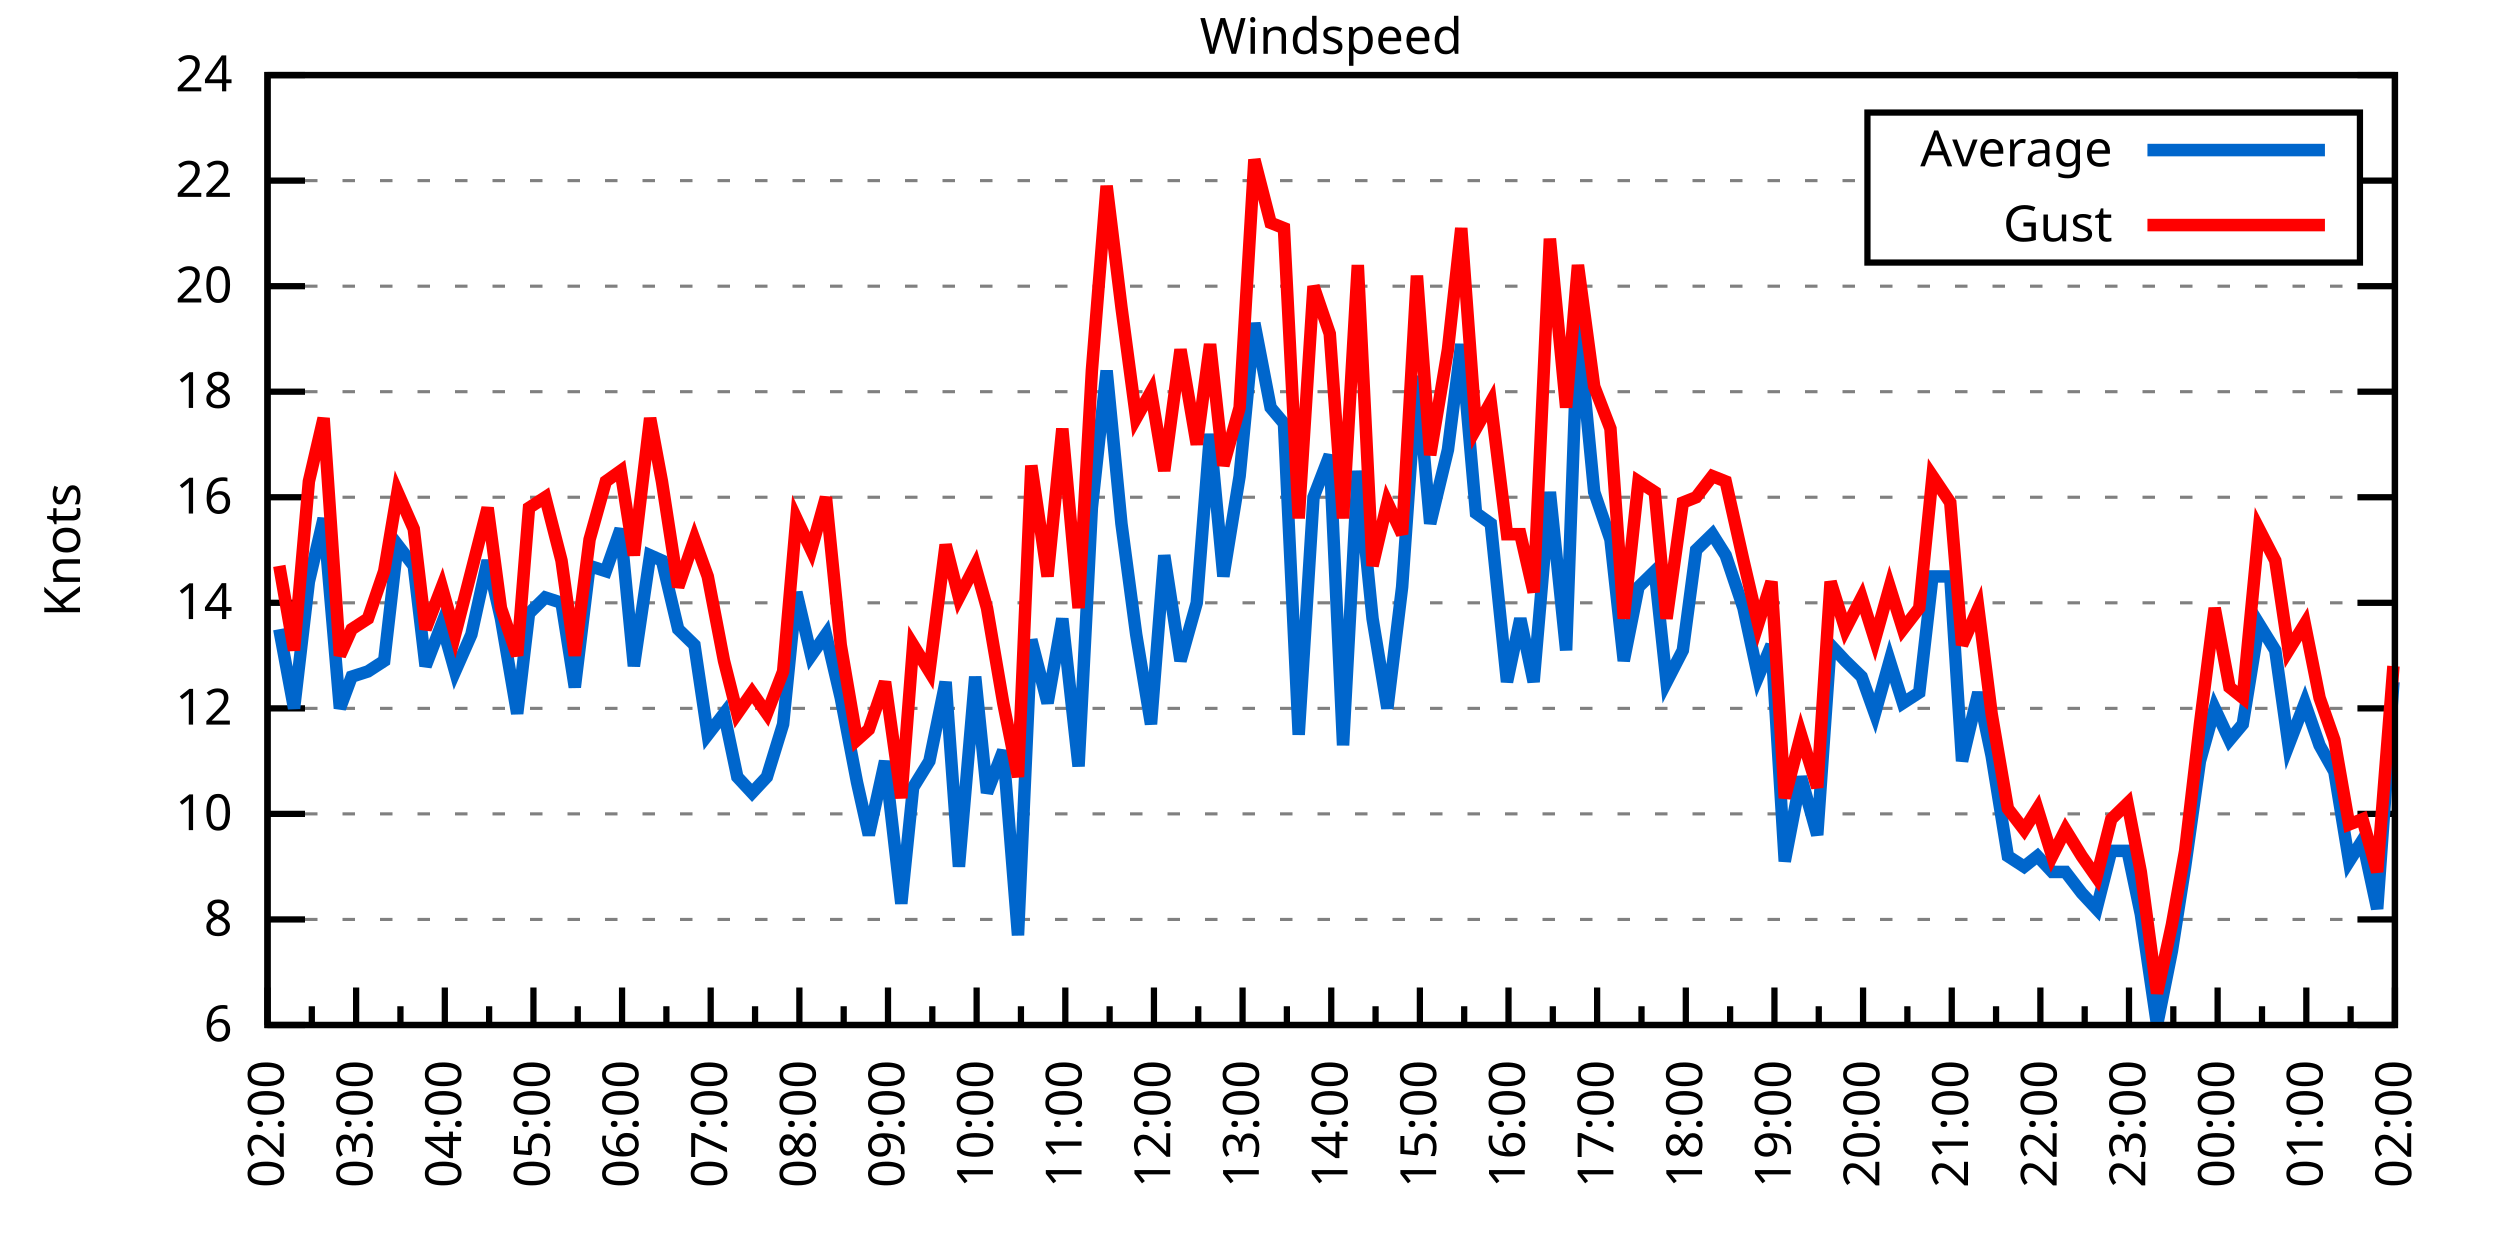
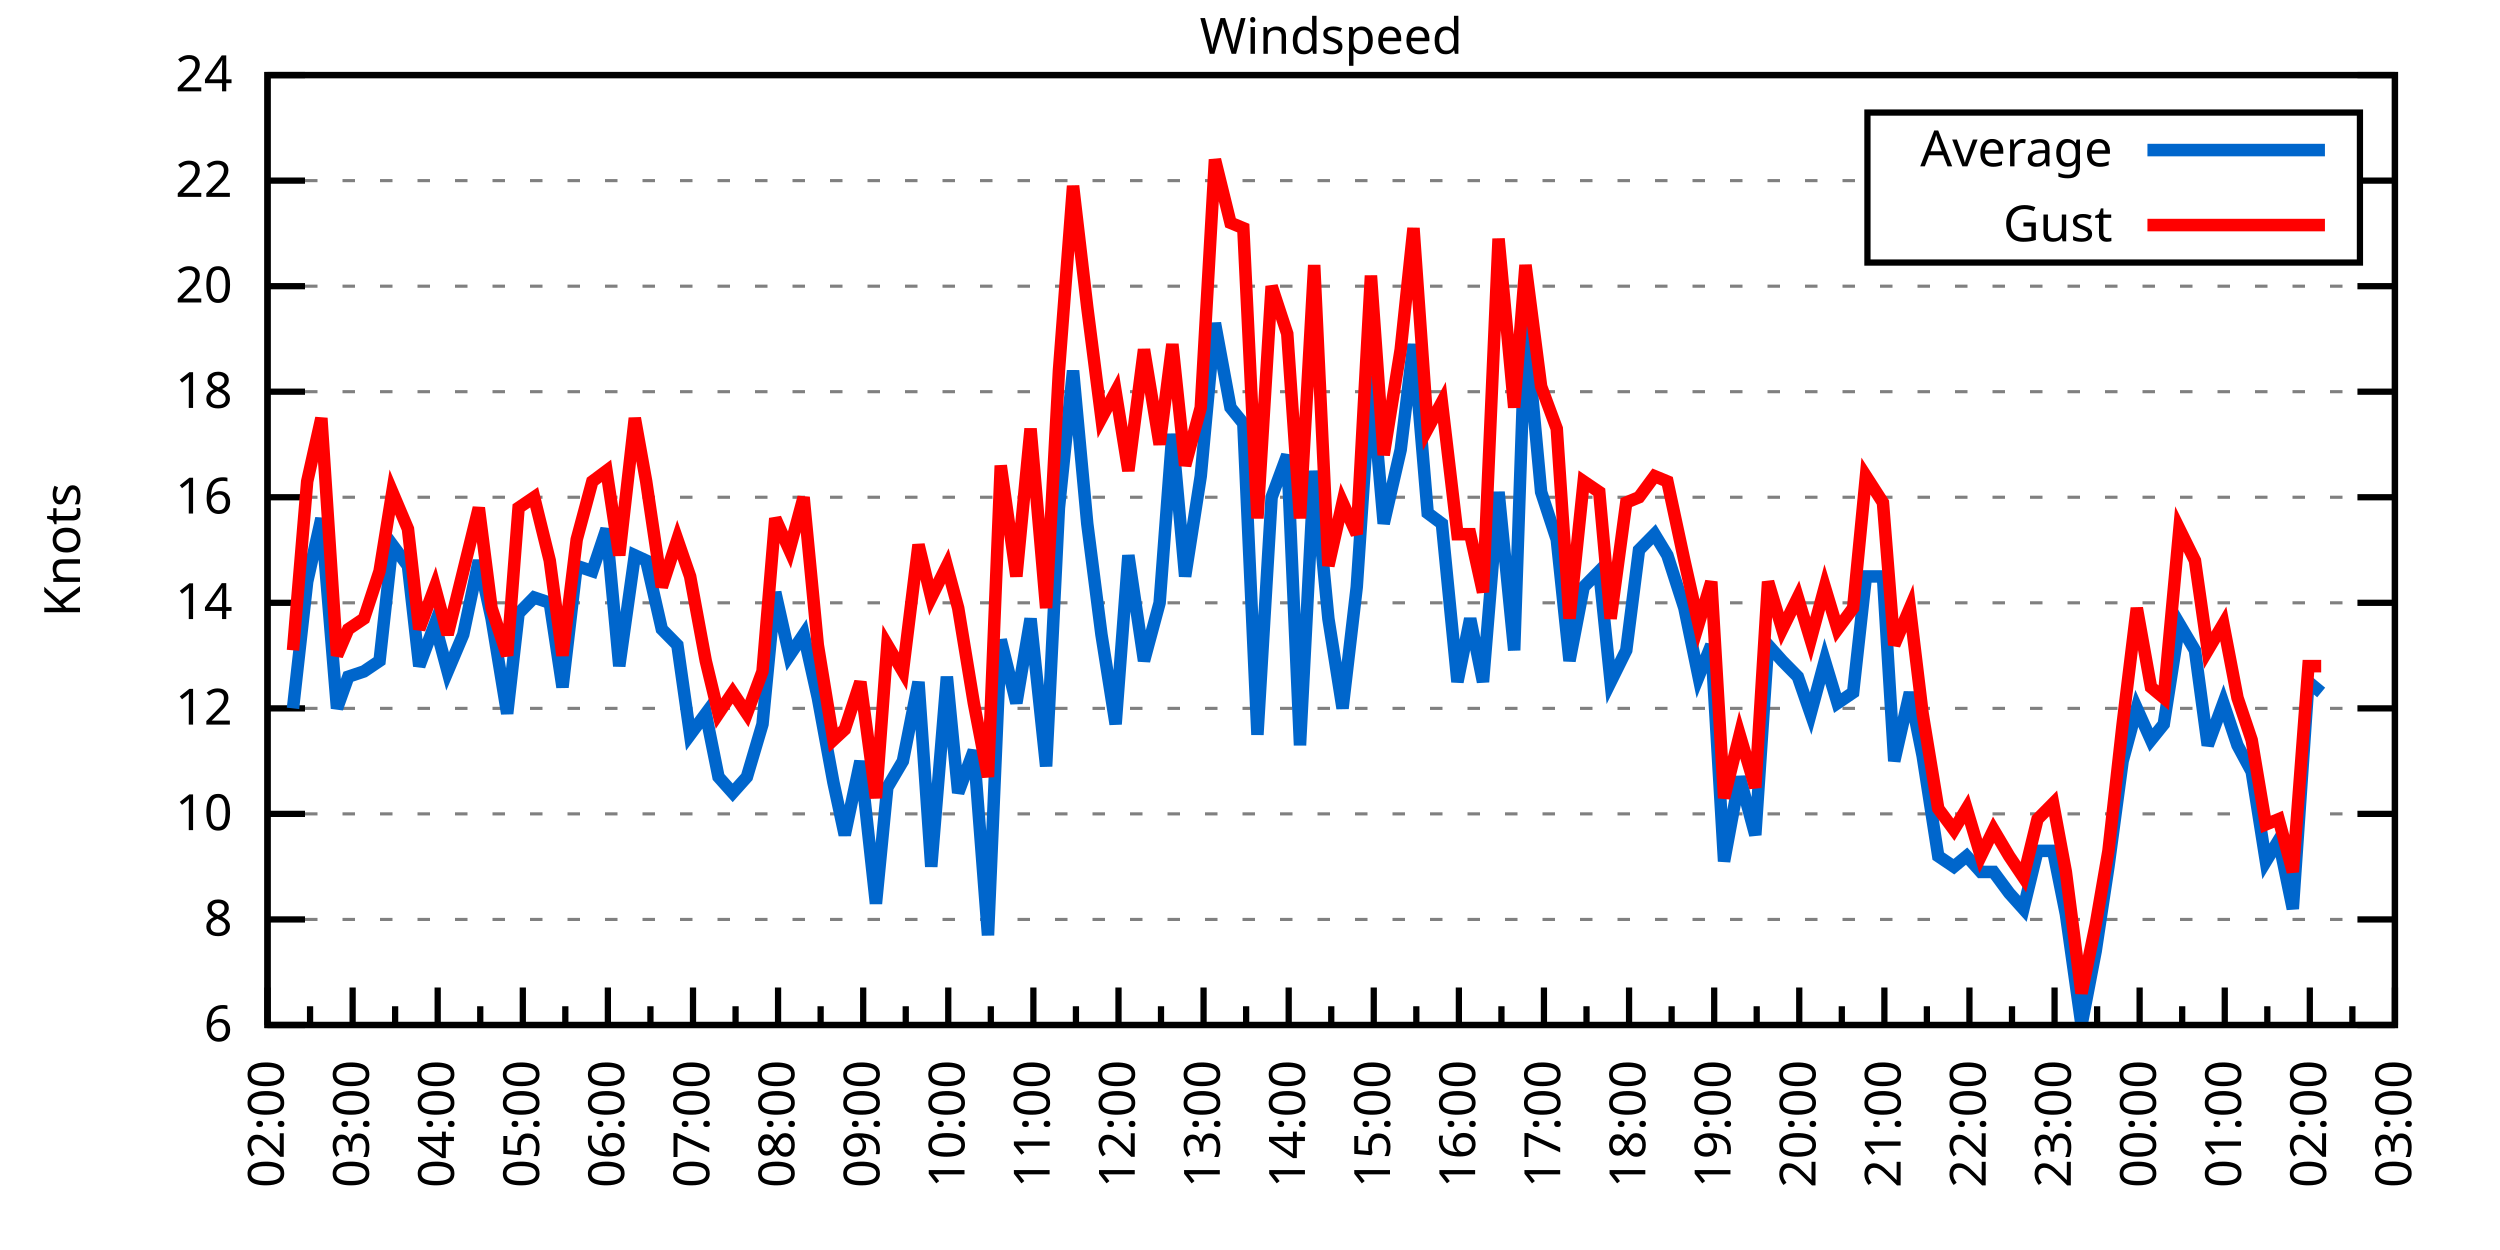
<svg xmlns="http://www.w3.org/2000/svg" xmlns:xlink="http://www.w3.org/1999/xlink" width="400" height="200" viewBox="0 0 400 200">
  <g id="gnuplot_canvas">
    <rect x="0" y="0" width="400" height="200" fill="none" />
    <defs>
      <circle id="gpDot" r="0.5" stroke-width="0.5" stroke="currentColor" />
      <path id="gpPt0" stroke-width="0.333" stroke="currentColor" d="M-1,0 h2 M0,-1 v2" />
      <path id="gpPt1" stroke-width="0.333" stroke="currentColor" d="M-1,-1 L1,1 M1,-1 L-1,1" />
      <path id="gpPt2" stroke-width="0.333" stroke="currentColor" d="M-1,0 L1,0 M0,-1 L0,1 M-1,-1 L1,1 M-1,1 L1,-1" />
      <rect id="gpPt3" stroke-width="0.333" stroke="currentColor" x="-1" y="-1" width="2" height="2" />
      <rect id="gpPt4" stroke-width="0.333" stroke="currentColor" fill="currentColor" x="-1" y="-1" width="2" height="2" />
      <circle id="gpPt5" stroke-width="0.333" stroke="currentColor" cx="0" cy="0" r="1" />
      <use xlink:href="#gpPt5" id="gpPt6" fill="currentColor" stroke="none" />
      <path id="gpPt7" stroke-width="0.333" stroke="currentColor" d="M0,-1.33 L-1.33,0.67 L1.33,0.67 z" />
      <use xlink:href="#gpPt7" id="gpPt8" fill="currentColor" stroke="none" />
      <use xlink:href="#gpPt7" id="gpPt9" stroke="currentColor" transform="rotate(180)" />
      <use xlink:href="#gpPt9" id="gpPt10" fill="currentColor" stroke="none" />
      <use xlink:href="#gpPt3" id="gpPt11" stroke="currentColor" transform="rotate(45)" />
      <use xlink:href="#gpPt11" id="gpPt12" fill="currentColor" stroke="none" />
      <path id="gpPt13" stroke-width="0.333" stroke="currentColor" d="M0,1.330 L1.265,0.411 L0.782,-1.067 L-0.782,-1.076 L-1.265,0.411 z" />
      <use xlink:href="#gpPt13" id="gpPt14" fill="currentColor" stroke="none" />
      <filter id="textbox" filterUnits="objectBoundingBox" x="0" y="0" height="1" width="1">
        <feFlood flood-color="white" flood-opacity="1" result="bgnd" />
        <feComposite in="SourceGraphic" in2="bgnd" operator="atop" />
      </filter>
      <filter id="greybox" filterUnits="objectBoundingBox" x="0" y="0" height="1" width="1">
        <feFlood flood-color="lightgrey" flood-opacity="1" result="grey" />
        <feComposite in="SourceGraphic" in2="grey" operator="atop" />
      </filter>
    </defs>
    <g fill="none" color="white" stroke="currentColor" stroke-width="1.00" stroke-linecap="butt" stroke-linejoin="miter">
</g>
    <g fill="none" color="black" stroke="currentColor" stroke-width="1.00" stroke-linecap="butt" stroke-linejoin="miter">
      <g stroke="none" shape-rendering="crispEdges">
        <polygon fill="rgb(255, 255, 255)" points="42.80,164.00 383.18,164.00 383.18,12.02 42.80,12.02 " />
      </g>
    </g>
    <g fill="none" color="black" stroke="currentColor" stroke-width="1.00" stroke-linecap="butt" stroke-linejoin="miter">
</g>
    <g fill="none" color="black" stroke="black" stroke-width="0.50" stroke-linecap="butt" stroke-linejoin="miter">
</g>
    <g fill="none" color="gray" stroke="currentColor" stroke-width="0.50" stroke-linecap="butt" stroke-linejoin="miter">
      <path stroke="gray" stroke-dasharray="2,4" class="gridline" d="M42.80,164.00 L383.19,164.00  " />
    </g>
    <g fill="none" color="gray" stroke="gray" stroke-width="1.00" stroke-linecap="butt" stroke-linejoin="miter">
</g>
    <g fill="none" color="black" stroke="currentColor" stroke-width="1.00" stroke-linecap="butt" stroke-linejoin="miter">
      <path stroke="black" d="M42.80,164.00 L48.80,164.00 M383.19,164.00 L377.19,164.00  " />
      <g transform="translate(37.20,166.60)" stroke="none" fill="black" font-family="Sans" font-size="8.00" text-anchor="end">
        <text>
          <tspan font-family="Sans"> 6</tspan>
        </text>
      </g>
    </g>
    <g fill="none" color="black" stroke="currentColor" stroke-width="1.00" stroke-linecap="butt" stroke-linejoin="miter">
</g>
    <g fill="none" color="black" stroke="black" stroke-width="0.50" stroke-linecap="butt" stroke-linejoin="miter">
</g>
    <g fill="none" color="gray" stroke="currentColor" stroke-width="0.50" stroke-linecap="butt" stroke-linejoin="miter">
      <path stroke="gray" stroke-dasharray="2,4" class="gridline" d="M42.80,147.11 L383.19,147.11  " />
    </g>
    <g fill="none" color="gray" stroke="gray" stroke-width="1.00" stroke-linecap="butt" stroke-linejoin="miter">
</g>
    <g fill="none" color="black" stroke="currentColor" stroke-width="1.00" stroke-linecap="butt" stroke-linejoin="miter">
      <path stroke="black" d="M42.80,147.11 L48.80,147.11 M383.19,147.11 L377.19,147.11  " />
      <g transform="translate(37.20,149.71)" stroke="none" fill="black" font-family="Sans" font-size="8.00" text-anchor="end">
        <text>
          <tspan font-family="Sans"> 8</tspan>
        </text>
      </g>
    </g>
    <g fill="none" color="black" stroke="currentColor" stroke-width="1.00" stroke-linecap="butt" stroke-linejoin="miter">
</g>
    <g fill="none" color="black" stroke="black" stroke-width="0.50" stroke-linecap="butt" stroke-linejoin="miter">
</g>
    <g fill="none" color="gray" stroke="currentColor" stroke-width="0.50" stroke-linecap="butt" stroke-linejoin="miter">
      <path stroke="gray" stroke-dasharray="2,4" class="gridline" d="M42.80,130.22 L383.19,130.22  " />
    </g>
    <g fill="none" color="gray" stroke="gray" stroke-width="1.00" stroke-linecap="butt" stroke-linejoin="miter">
</g>
    <g fill="none" color="black" stroke="currentColor" stroke-width="1.00" stroke-linecap="butt" stroke-linejoin="miter">
      <path stroke="black" d="M42.80,130.22 L48.80,130.22 M383.19,130.22 L377.19,130.22  " />
      <g transform="translate(37.20,132.82)" stroke="none" fill="black" font-family="Sans" font-size="8.00" text-anchor="end">
        <text>
          <tspan font-family="Sans"> 10</tspan>
        </text>
      </g>
    </g>
    <g fill="none" color="black" stroke="currentColor" stroke-width="1.00" stroke-linecap="butt" stroke-linejoin="miter">
</g>
    <g fill="none" color="black" stroke="black" stroke-width="0.50" stroke-linecap="butt" stroke-linejoin="miter">
</g>
    <g fill="none" color="gray" stroke="currentColor" stroke-width="0.50" stroke-linecap="butt" stroke-linejoin="miter">
      <path stroke="gray" stroke-dasharray="2,4" class="gridline" d="M42.80,113.34 L383.19,113.34  " />
    </g>
    <g fill="none" color="gray" stroke="gray" stroke-width="1.00" stroke-linecap="butt" stroke-linejoin="miter">
</g>
    <g fill="none" color="black" stroke="currentColor" stroke-width="1.00" stroke-linecap="butt" stroke-linejoin="miter">
      <path stroke="black" d="M42.80,113.34 L48.80,113.34 M383.19,113.34 L377.19,113.34  " />
      <g transform="translate(37.20,115.94)" stroke="none" fill="black" font-family="Sans" font-size="8.00" text-anchor="end">
        <text>
          <tspan font-family="Sans"> 12</tspan>
        </text>
      </g>
    </g>
    <g fill="none" color="black" stroke="currentColor" stroke-width="1.00" stroke-linecap="butt" stroke-linejoin="miter">
</g>
    <g fill="none" color="black" stroke="black" stroke-width="0.50" stroke-linecap="butt" stroke-linejoin="miter">
</g>
    <g fill="none" color="gray" stroke="currentColor" stroke-width="0.50" stroke-linecap="butt" stroke-linejoin="miter">
      <path stroke="gray" stroke-dasharray="2,4" class="gridline" d="M42.80,96.45 L383.19,96.45  " />
    </g>
    <g fill="none" color="gray" stroke="gray" stroke-width="1.00" stroke-linecap="butt" stroke-linejoin="miter">
</g>
    <g fill="none" color="black" stroke="currentColor" stroke-width="1.00" stroke-linecap="butt" stroke-linejoin="miter">
      <path stroke="black" d="M42.80,96.45 L48.80,96.45 M383.19,96.45 L377.19,96.45  " />
      <g transform="translate(37.20,99.05)" stroke="none" fill="black" font-family="Sans" font-size="8.00" text-anchor="end">
        <text>
          <tspan font-family="Sans"> 14</tspan>
        </text>
      </g>
    </g>
    <g fill="none" color="black" stroke="currentColor" stroke-width="1.00" stroke-linecap="butt" stroke-linejoin="miter">
</g>
    <g fill="none" color="black" stroke="black" stroke-width="0.50" stroke-linecap="butt" stroke-linejoin="miter">
</g>
    <g fill="none" color="gray" stroke="currentColor" stroke-width="0.50" stroke-linecap="butt" stroke-linejoin="miter">
      <path stroke="gray" stroke-dasharray="2,4" class="gridline" d="M42.80,79.56 L383.19,79.56  " />
    </g>
    <g fill="none" color="gray" stroke="gray" stroke-width="1.00" stroke-linecap="butt" stroke-linejoin="miter">
</g>
    <g fill="none" color="black" stroke="currentColor" stroke-width="1.00" stroke-linecap="butt" stroke-linejoin="miter">
      <path stroke="black" d="M42.80,79.56 L48.80,79.56 M383.19,79.56 L377.19,79.56  " />
      <g transform="translate(37.20,82.16)" stroke="none" fill="black" font-family="Sans" font-size="8.00" text-anchor="end">
        <text>
          <tspan font-family="Sans"> 16</tspan>
        </text>
      </g>
    </g>
    <g fill="none" color="black" stroke="currentColor" stroke-width="1.00" stroke-linecap="butt" stroke-linejoin="miter">
</g>
    <g fill="none" color="black" stroke="black" stroke-width="0.50" stroke-linecap="butt" stroke-linejoin="miter">
</g>
    <g fill="none" color="gray" stroke="currentColor" stroke-width="0.50" stroke-linecap="butt" stroke-linejoin="miter">
      <path stroke="gray" stroke-dasharray="2,4" class="gridline" d="M42.80,62.67 L383.19,62.67  " />
    </g>
    <g fill="none" color="gray" stroke="gray" stroke-width="1.00" stroke-linecap="butt" stroke-linejoin="miter">
</g>
    <g fill="none" color="black" stroke="currentColor" stroke-width="1.00" stroke-linecap="butt" stroke-linejoin="miter">
      <path stroke="black" d="M42.80,62.67 L48.80,62.67 M383.19,62.67 L377.19,62.67  " />
      <g transform="translate(37.20,65.27)" stroke="none" fill="black" font-family="Sans" font-size="8.00" text-anchor="end">
        <text>
          <tspan font-family="Sans"> 18</tspan>
        </text>
      </g>
    </g>
    <g fill="none" color="black" stroke="currentColor" stroke-width="1.00" stroke-linecap="butt" stroke-linejoin="miter">
</g>
    <g fill="none" color="black" stroke="black" stroke-width="0.50" stroke-linecap="butt" stroke-linejoin="miter">
</g>
    <g fill="none" color="gray" stroke="currentColor" stroke-width="0.50" stroke-linecap="butt" stroke-linejoin="miter">
      <path stroke="gray" stroke-dasharray="2,4" class="gridline" d="M42.80,45.79 L383.19,45.79  " />
    </g>
    <g fill="none" color="gray" stroke="gray" stroke-width="1.00" stroke-linecap="butt" stroke-linejoin="miter">
</g>
    <g fill="none" color="black" stroke="currentColor" stroke-width="1.00" stroke-linecap="butt" stroke-linejoin="miter">
      <path stroke="black" d="M42.80,45.79 L48.80,45.79 M383.19,45.79 L377.19,45.79  " />
      <g transform="translate(37.20,48.39)" stroke="none" fill="black" font-family="Sans" font-size="8.00" text-anchor="end">
        <text>
          <tspan font-family="Sans"> 20</tspan>
        </text>
      </g>
    </g>
    <g fill="none" color="black" stroke="currentColor" stroke-width="1.00" stroke-linecap="butt" stroke-linejoin="miter">
</g>
    <g fill="none" color="black" stroke="black" stroke-width="0.50" stroke-linecap="butt" stroke-linejoin="miter">
</g>
    <g fill="none" color="gray" stroke="currentColor" stroke-width="0.50" stroke-linecap="butt" stroke-linejoin="miter">
      <path stroke="gray" stroke-dasharray="2,4" class="gridline" d="M42.80,28.90 L298.79,28.90 M377.59,28.90 L383.19,28.90  " />
    </g>
    <g fill="none" color="gray" stroke="gray" stroke-width="1.00" stroke-linecap="butt" stroke-linejoin="miter">
</g>
    <g fill="none" color="black" stroke="currentColor" stroke-width="1.00" stroke-linecap="butt" stroke-linejoin="miter">
      <path stroke="black" d="M42.80,28.90 L48.80,28.90 M383.19,28.90 L377.19,28.90  " />
      <g transform="translate(37.20,31.50)" stroke="none" fill="black" font-family="Sans" font-size="8.00" text-anchor="end">
        <text>
          <tspan font-family="Sans"> 22</tspan>
        </text>
      </g>
    </g>
    <g fill="none" color="black" stroke="currentColor" stroke-width="1.00" stroke-linecap="butt" stroke-linejoin="miter">
</g>
    <g fill="none" color="black" stroke="black" stroke-width="0.50" stroke-linecap="butt" stroke-linejoin="miter">
</g>
    <g fill="none" color="gray" stroke="currentColor" stroke-width="0.50" stroke-linecap="butt" stroke-linejoin="miter">
      <path stroke="gray" stroke-dasharray="2,4" class="gridline" d="M42.80,12.01 L383.19,12.01  " />
    </g>
    <g fill="none" color="gray" stroke="gray" stroke-width="1.00" stroke-linecap="butt" stroke-linejoin="miter">
</g>
    <g fill="none" color="black" stroke="currentColor" stroke-width="1.00" stroke-linecap="butt" stroke-linejoin="miter">
      <path stroke="black" d="M42.80,12.01 L48.80,12.01 M383.19,12.01 L377.19,12.01  " />
      <g transform="translate(37.20,14.61)" stroke="none" fill="black" font-family="Sans" font-size="8.00" text-anchor="end">
        <text>
          <tspan font-family="Sans"> 24</tspan>
        </text>
      </g>
    </g>
    <g fill="none" color="black" stroke="currentColor" stroke-width="1.00" stroke-linecap="butt" stroke-linejoin="miter">
      <path stroke="black" d="M42.80,164.00 L42.80,158.00  " />
      <g transform="translate(45.40,169.60) rotate(270)" stroke="none" fill="black" font-family="Sans" font-size="8.00" text-anchor="end">
        <text>
          <tspan font-family="Sans">02:00</tspan>
        </text>
      </g>
    </g>
    <g fill="none" color="black" stroke="currentColor" stroke-width="1.00" stroke-linecap="butt" stroke-linejoin="miter">
-       <path stroke="black" d="M49.89,164.00 L49.89,161.00 M56.98,164.00 L56.98,158.00  " />
-       <g transform="translate(59.58,169.60) rotate(270)" stroke="none" fill="black" font-family="Sans" font-size="8.00" text-anchor="end">
+       <path stroke="black" d="M49.61,164.00 L49.61,161.00 M56.42,164.00 L56.42,158.00  " />
+       <g transform="translate(59.02,169.60) rotate(270)" stroke="none" fill="black" font-family="Sans" font-size="8.00" text-anchor="end">
        <text>
          <tspan font-family="Sans">03:00</tspan>
        </text>
      </g>
    </g>
    <g fill="none" color="black" stroke="currentColor" stroke-width="1.00" stroke-linecap="butt" stroke-linejoin="miter">
-       <path stroke="black" d="M64.07,164.00 L64.07,161.00 M71.17,164.00 L71.17,158.00  " />
-       <g transform="translate(73.77,169.60) rotate(270)" stroke="none" fill="black" font-family="Sans" font-size="8.00" text-anchor="end">
+       <path stroke="black" d="M63.22,164.00 L63.22,161.00 M70.03,164.00 L70.03,158.00  " />
+       <g transform="translate(72.63,169.60) rotate(270)" stroke="none" fill="black" font-family="Sans" font-size="8.00" text-anchor="end">
        <text>
          <tspan font-family="Sans">04:00</tspan>
        </text>
      </g>
    </g>
    <g fill="none" color="black" stroke="currentColor" stroke-width="1.00" stroke-linecap="butt" stroke-linejoin="miter">
-       <path stroke="black" d="M78.26,164.00 L78.26,161.00 M85.35,164.00 L85.35,158.00  " />
-       <g transform="translate(87.95,169.60) rotate(270)" stroke="none" fill="black" font-family="Sans" font-size="8.00" text-anchor="end">
+       <path stroke="black" d="M76.84,164.00 L76.84,161.00 M83.65,164.00 L83.65,158.00  " />
+       <g transform="translate(86.25,169.60) rotate(270)" stroke="none" fill="black" font-family="Sans" font-size="8.00" text-anchor="end">
        <text>
          <tspan font-family="Sans">05:00</tspan>
        </text>
      </g>
    </g>
    <g fill="none" color="black" stroke="currentColor" stroke-width="1.00" stroke-linecap="butt" stroke-linejoin="miter">
-       <path stroke="black" d="M92.44,164.00 L92.44,161.00 M99.53,164.00 L99.53,158.00  " />
-       <g transform="translate(102.13,169.60) rotate(270)" stroke="none" fill="black" font-family="Sans" font-size="8.00" text-anchor="end">
+       <path stroke="black" d="M90.45,164.00 L90.45,161.00 M97.26,164.00 L97.26,158.00  " />
+       <g transform="translate(99.86,169.60) rotate(270)" stroke="none" fill="black" font-family="Sans" font-size="8.00" text-anchor="end">
        <text>
          <tspan font-family="Sans">06:00</tspan>
        </text>
      </g>
    </g>
    <g fill="none" color="black" stroke="currentColor" stroke-width="1.00" stroke-linecap="butt" stroke-linejoin="miter">
-       <path stroke="black" d="M106.62,164.00 L106.62,161.00 M113.71,164.00 L113.71,158.00  " />
-       <g transform="translate(116.31,169.60) rotate(270)" stroke="none" fill="black" font-family="Sans" font-size="8.00" text-anchor="end">
+       <path stroke="black" d="M104.07,164.00 L104.07,161.00 M110.88,164.00 L110.88,158.00  " />
+       <g transform="translate(113.48,169.60) rotate(270)" stroke="none" fill="black" font-family="Sans" font-size="8.00" text-anchor="end">
        <text>
          <tspan font-family="Sans">07:00</tspan>
        </text>
      </g>
    </g>
    <g fill="none" color="black" stroke="currentColor" stroke-width="1.00" stroke-linecap="butt" stroke-linejoin="miter">
-       <path stroke="black" d="M120.81,164.00 L120.81,161.00 M127.90,164.00 L127.90,158.00  " />
-       <g transform="translate(130.50,169.60) rotate(270)" stroke="none" fill="black" font-family="Sans" font-size="8.00" text-anchor="end">
+       <path stroke="black" d="M117.69,164.00 L117.69,161.00 M124.49,164.00 L124.49,158.00  " />
+       <g transform="translate(127.09,169.60) rotate(270)" stroke="none" fill="black" font-family="Sans" font-size="8.00" text-anchor="end">
        <text>
          <tspan font-family="Sans">08:00</tspan>
        </text>
      </g>
    </g>
    <g fill="none" color="black" stroke="currentColor" stroke-width="1.00" stroke-linecap="butt" stroke-linejoin="miter">
-       <path stroke="black" d="M134.99,164.00 L134.99,161.00 M142.08,164.00 L142.08,158.00  " />
-       <g transform="translate(144.68,169.60) rotate(270)" stroke="none" fill="black" font-family="Sans" font-size="8.00" text-anchor="end">
+       <path stroke="black" d="M131.30,164.00 L131.30,161.00 M138.11,164.00 L138.11,158.00  " />
+       <g transform="translate(140.71,169.60) rotate(270)" stroke="none" fill="black" font-family="Sans" font-size="8.00" text-anchor="end">
        <text>
          <tspan font-family="Sans">09:00</tspan>
        </text>
      </g>
    </g>
    <g fill="none" color="black" stroke="currentColor" stroke-width="1.00" stroke-linecap="butt" stroke-linejoin="miter">
-       <path stroke="black" d="M149.17,164.00 L149.17,161.00 M156.26,164.00 L156.26,158.00  " />
-       <g transform="translate(158.86,169.60) rotate(270)" stroke="none" fill="black" font-family="Sans" font-size="8.00" text-anchor="end">
+       <path stroke="black" d="M144.92,164.00 L144.92,161.00 M151.72,164.00 L151.72,158.00  " />
+       <g transform="translate(154.32,169.60) rotate(270)" stroke="none" fill="black" font-family="Sans" font-size="8.00" text-anchor="end">
        <text>
          <tspan font-family="Sans">10:00</tspan>
        </text>
      </g>
    </g>
    <g fill="none" color="black" stroke="currentColor" stroke-width="1.00" stroke-linecap="butt" stroke-linejoin="miter">
-       <path stroke="black" d="M163.35,164.00 L163.35,161.00 M170.45,164.00 L170.45,158.00  " />
-       <g transform="translate(173.05,169.60) rotate(270)" stroke="none" fill="black" font-family="Sans" font-size="8.00" text-anchor="end">
+       <path stroke="black" d="M158.53,164.00 L158.53,161.00 M165.34,164.00 L165.34,158.00  " />
+       <g transform="translate(167.94,169.60) rotate(270)" stroke="none" fill="black" font-family="Sans" font-size="8.00" text-anchor="end">
        <text>
          <tspan font-family="Sans">11:00</tspan>
        </text>
      </g>
    </g>
    <g fill="none" color="black" stroke="currentColor" stroke-width="1.00" stroke-linecap="butt" stroke-linejoin="miter">
-       <path stroke="black" d="M177.54,164.00 L177.54,161.00 M184.63,164.00 L184.63,158.00  " />
-       <g transform="translate(187.23,169.60) rotate(270)" stroke="none" fill="black" font-family="Sans" font-size="8.00" text-anchor="end">
+       <path stroke="black" d="M172.15,164.00 L172.15,161.00 M178.96,164.00 L178.96,158.00  " />
+       <g transform="translate(181.56,169.60) rotate(270)" stroke="none" fill="black" font-family="Sans" font-size="8.00" text-anchor="end">
        <text>
          <tspan font-family="Sans">12:00</tspan>
        </text>
      </g>
    </g>
    <g fill="none" color="black" stroke="currentColor" stroke-width="1.00" stroke-linecap="butt" stroke-linejoin="miter">
-       <path stroke="black" d="M191.72,164.00 L191.72,161.00 M198.81,164.00 L198.81,158.00  " />
-       <g transform="translate(201.41,169.60) rotate(270)" stroke="none" fill="black" font-family="Sans" font-size="8.00" text-anchor="end">
+       <path stroke="black" d="M185.76,164.00 L185.76,161.00 M192.57,164.00 L192.57,158.00  " />
+       <g transform="translate(195.17,169.60) rotate(270)" stroke="none" fill="black" font-family="Sans" font-size="8.00" text-anchor="end">
        <text>
          <tspan font-family="Sans">13:00</tspan>
        </text>
      </g>
    </g>
    <g fill="none" color="black" stroke="currentColor" stroke-width="1.00" stroke-linecap="butt" stroke-linejoin="miter">
-       <path stroke="black" d="M205.90,164.00 L205.90,161.00 M213.00,164.00 L213.00,158.00  " />
-       <g transform="translate(215.60,169.60) rotate(270)" stroke="none" fill="black" font-family="Sans" font-size="8.00" text-anchor="end">
+       <path stroke="black" d="M199.38,164.00 L199.38,161.00 M206.19,164.00 L206.19,158.00  " />
+       <g transform="translate(208.79,169.60) rotate(270)" stroke="none" fill="black" font-family="Sans" font-size="8.00" text-anchor="end">
        <text>
          <tspan font-family="Sans">14:00</tspan>
        </text>
      </g>
    </g>
    <g fill="none" color="black" stroke="currentColor" stroke-width="1.00" stroke-linecap="butt" stroke-linejoin="miter">
-       <path stroke="black" d="M220.09,164.00 L220.09,161.00 M227.18,164.00 L227.18,158.00  " />
-       <g transform="translate(229.78,169.60) rotate(270)" stroke="none" fill="black" font-family="Sans" font-size="8.00" text-anchor="end">
+       <path stroke="black" d="M213.00,164.00 L213.00,161.00 M219.80,164.00 L219.80,158.00  " />
+       <g transform="translate(222.40,169.60) rotate(270)" stroke="none" fill="black" font-family="Sans" font-size="8.00" text-anchor="end">
        <text>
          <tspan font-family="Sans">15:00</tspan>
        </text>
      </g>
    </g>
    <g fill="none" color="black" stroke="currentColor" stroke-width="1.00" stroke-linecap="butt" stroke-linejoin="miter">
-       <path stroke="black" d="M234.27,164.00 L234.27,161.00 M241.36,164.00 L241.36,158.00  " />
-       <g transform="translate(243.96,169.60) rotate(270)" stroke="none" fill="black" font-family="Sans" font-size="8.00" text-anchor="end">
+       <path stroke="black" d="M226.61,164.00 L226.61,161.00 M233.42,164.00 L233.42,158.00  " />
+       <g transform="translate(236.02,169.60) rotate(270)" stroke="none" fill="black" font-family="Sans" font-size="8.00" text-anchor="end">
        <text>
          <tspan font-family="Sans">16:00</tspan>
        </text>
      </g>
    </g>
    <g fill="none" color="black" stroke="currentColor" stroke-width="1.00" stroke-linecap="butt" stroke-linejoin="miter">
-       <path stroke="black" d="M248.45,164.00 L248.45,161.00 M255.54,164.00 L255.54,158.00  " />
-       <g transform="translate(258.14,169.60) rotate(270)" stroke="none" fill="black" font-family="Sans" font-size="8.00" text-anchor="end">
+       <path stroke="black" d="M240.23,164.00 L240.23,161.00 M247.03,164.00 L247.03,158.00  " />
+       <g transform="translate(249.63,169.60) rotate(270)" stroke="none" fill="black" font-family="Sans" font-size="8.00" text-anchor="end">
        <text>
          <tspan font-family="Sans">17:00</tspan>
        </text>
      </g>
    </g>
    <g fill="none" color="black" stroke="currentColor" stroke-width="1.00" stroke-linecap="butt" stroke-linejoin="miter">
-       <path stroke="black" d="M262.64,164.00 L262.64,161.00 M269.73,164.00 L269.73,158.00  " />
-       <g transform="translate(272.33,169.60) rotate(270)" stroke="none" fill="black" font-family="Sans" font-size="8.00" text-anchor="end">
+       <path stroke="black" d="M253.84,164.00 L253.84,161.00 M260.65,164.00 L260.65,158.00  " />
+       <g transform="translate(263.25,169.60) rotate(270)" stroke="none" fill="black" font-family="Sans" font-size="8.00" text-anchor="end">
        <text>
          <tspan font-family="Sans">18:00</tspan>
        </text>
      </g>
    </g>
    <g fill="none" color="black" stroke="currentColor" stroke-width="1.00" stroke-linecap="butt" stroke-linejoin="miter">
-       <path stroke="black" d="M276.82,164.00 L276.82,161.00 M283.91,164.00 L283.91,158.00  " />
-       <g transform="translate(286.51,169.60) rotate(270)" stroke="none" fill="black" font-family="Sans" font-size="8.00" text-anchor="end">
+       <path stroke="black" d="M267.46,164.00 L267.46,161.00 M274.27,164.00 L274.27,158.00  " />
+       <g transform="translate(276.87,169.60) rotate(270)" stroke="none" fill="black" font-family="Sans" font-size="8.00" text-anchor="end">
        <text>
          <tspan font-family="Sans">19:00</tspan>
        </text>
      </g>
    </g>
    <g fill="none" color="black" stroke="currentColor" stroke-width="1.00" stroke-linecap="butt" stroke-linejoin="miter">
-       <path stroke="black" d="M291.00,164.00 L291.00,161.00 M298.09,164.00 L298.09,158.00  " />
-       <g transform="translate(300.69,169.60) rotate(270)" stroke="none" fill="black" font-family="Sans" font-size="8.00" text-anchor="end">
+       <path stroke="black" d="M281.07,164.00 L281.07,161.00 M287.88,164.00 L287.88,158.00  " />
+       <g transform="translate(290.48,169.60) rotate(270)" stroke="none" fill="black" font-family="Sans" font-size="8.00" text-anchor="end">
        <text>
          <tspan font-family="Sans">20:00</tspan>
        </text>
      </g>
    </g>
    <g fill="none" color="black" stroke="currentColor" stroke-width="1.00" stroke-linecap="butt" stroke-linejoin="miter">
-       <path stroke="black" d="M305.18,164.00 L305.18,161.00 M312.28,164.00 L312.28,158.00  " />
-       <g transform="translate(314.88,169.60) rotate(270)" stroke="none" fill="black" font-family="Sans" font-size="8.00" text-anchor="end">
+       <path stroke="black" d="M294.69,164.00 L294.69,161.00 M301.50,164.00 L301.50,158.00  " />
+       <g transform="translate(304.10,169.60) rotate(270)" stroke="none" fill="black" font-family="Sans" font-size="8.00" text-anchor="end">
        <text>
          <tspan font-family="Sans">21:00</tspan>
        </text>
      </g>
    </g>
    <g fill="none" color="black" stroke="currentColor" stroke-width="1.00" stroke-linecap="butt" stroke-linejoin="miter">
-       <path stroke="black" d="M319.37,164.00 L319.37,161.00 M326.46,164.00 L326.46,158.00  " />
-       <g transform="translate(329.06,169.60) rotate(270)" stroke="none" fill="black" font-family="Sans" font-size="8.00" text-anchor="end">
+       <path stroke="black" d="M308.30,164.00 L308.30,161.00 M315.11,164.00 L315.11,158.00  " />
+       <g transform="translate(317.71,169.60) rotate(270)" stroke="none" fill="black" font-family="Sans" font-size="8.00" text-anchor="end">
        <text>
          <tspan font-family="Sans">22:00</tspan>
        </text>
      </g>
    </g>
    <g fill="none" color="black" stroke="currentColor" stroke-width="1.00" stroke-linecap="butt" stroke-linejoin="miter">
-       <path stroke="black" d="M333.55,164.00 L333.55,161.00 M340.64,164.00 L340.64,158.00  " />
-       <g transform="translate(343.24,169.60) rotate(270)" stroke="none" fill="black" font-family="Sans" font-size="8.00" text-anchor="end">
+       <path stroke="black" d="M321.92,164.00 L321.92,161.00 M328.73,164.00 L328.73,158.00  " />
+       <g transform="translate(331.33,169.60) rotate(270)" stroke="none" fill="black" font-family="Sans" font-size="8.00" text-anchor="end">
        <text>
          <tspan font-family="Sans">23:00</tspan>
        </text>
      </g>
    </g>
    <g fill="none" color="black" stroke="currentColor" stroke-width="1.00" stroke-linecap="butt" stroke-linejoin="miter">
-       <path stroke="black" d="M347.73,164.00 L347.73,161.00 M354.82,164.00 L354.82,158.00  " />
-       <g transform="translate(357.42,169.60) rotate(270)" stroke="none" fill="black" font-family="Sans" font-size="8.00" text-anchor="end">
+       <path stroke="black" d="M335.54,164.00 L335.54,161.00 M342.34,164.00 L342.34,158.00  " />
+       <g transform="translate(344.94,169.60) rotate(270)" stroke="none" fill="black" font-family="Sans" font-size="8.00" text-anchor="end">
        <text>
          <tspan font-family="Sans">00:00</tspan>
        </text>
      </g>
    </g>
    <g fill="none" color="black" stroke="currentColor" stroke-width="1.00" stroke-linecap="butt" stroke-linejoin="miter">
-       <path stroke="black" d="M361.92,164.00 L361.92,161.00 M369.01,164.00 L369.01,158.00  " />
-       <g transform="translate(371.61,169.60) rotate(270)" stroke="none" fill="black" font-family="Sans" font-size="8.00" text-anchor="end">
+       <path stroke="black" d="M349.15,164.00 L349.15,161.00 M355.96,164.00 L355.96,158.00  " />
+       <g transform="translate(358.56,169.60) rotate(270)" stroke="none" fill="black" font-family="Sans" font-size="8.00" text-anchor="end">
        <text>
          <tspan font-family="Sans">01:00</tspan>
        </text>
      </g>
    </g>
    <g fill="none" color="black" stroke="currentColor" stroke-width="1.00" stroke-linecap="butt" stroke-linejoin="miter">
-       <path stroke="black" d="M376.10,164.00 L376.10,161.00 M383.19,164.00 L383.19,158.00  " />
+       <path stroke="black" d="M362.77,164.00 L362.77,161.00 M369.57,164.00 L369.57,158.00  " />
+       <g transform="translate(372.17,169.60) rotate(270)" stroke="none" fill="black" font-family="Sans" font-size="8.00" text-anchor="end">
+         <text>
+           <tspan font-family="Sans">02:00</tspan>
+         </text>
+       </g>
+     </g>
+     <g fill="none" color="black" stroke="currentColor" stroke-width="1.00" stroke-linecap="butt" stroke-linejoin="miter">
+       <path stroke="black" d="M376.38,164.00 L376.38,161.00 M383.19,164.00 L383.19,158.00  " />
      <g transform="translate(385.79,169.60) rotate(270)" stroke="none" fill="black" font-family="Sans" font-size="8.00" text-anchor="end">
        <text>
-           <tspan font-family="Sans">02:00</tspan>
+           <tspan font-family="Sans">03:00</tspan>
        </text>
      </g>
    </g>
    <g fill="none" color="black" stroke="currentColor" stroke-width="1.00" stroke-linecap="butt" stroke-linejoin="miter">
</g>
    <g fill="none" color="black" stroke="currentColor" stroke-width="1.00" stroke-linecap="butt" stroke-linejoin="miter">
      <path stroke="black" d="M42.80,12.01 L42.80,164.00 L383.19,164.00 L383.19,12.01 L42.80,12.01 Z  " />
    </g>
    <g fill="none" color="black" stroke="currentColor" stroke-width="1.00" stroke-linecap="butt" stroke-linejoin="miter">
      <g transform="translate(12.80,88.01) rotate(270)" stroke="none" fill="black" font-family="Sans" font-size="8.00" text-anchor="middle">
        <text>
          <tspan font-family="Sans">Knots</tspan>
        </text>
      </g>
    </g>
    <g fill="none" color="black" stroke="currentColor" stroke-width="1.00" stroke-linecap="butt" stroke-linejoin="miter">
</g>
    <g fill="none" color="black" stroke="currentColor" stroke-width="1.00" stroke-linecap="butt" stroke-linejoin="miter">
      <path stroke="black" d="M298.79,42.01 L298.79,18.01 L377.59,18.01 L377.59,42.01 L298.79,42.01 Z  " />
    </g>
    <g id="Windspeed_plot_1">
      <g fill="none" color="white" stroke="black" stroke-width="2.00" stroke-linecap="butt" stroke-linejoin="miter">
</g>
      <g fill="none" color="black" stroke="currentColor" stroke-width="2.00" stroke-linecap="butt" stroke-linejoin="miter">
        <g transform="translate(337.99,26.61)" stroke="none" fill="black" font-family="Sans" font-size="8.00" text-anchor="end">
          <text>
            <tspan font-family="Sans">Average</tspan>
          </text>
        </g>
      </g>
      <g fill="none" color="black" stroke="currentColor" stroke-width="2.00" stroke-linecap="butt" stroke-linejoin="miter">
-         <path stroke="rgb(  0, 102, 204)" d="M343.59,24.01 L371.99,24.01 M44.69,100.67 L47.05,113.34 L49.42,93.07 L51.78,82.94 L54.38,113.34 L56.27,108.27   L58.87,107.43 L61.47,105.74 L63.60,87.16 L66.20,90.54 L68.09,106.58 L70.69,99.83 L72.82,107.43 L75.42,101.52   L78.02,89.69 L80.15,98.98 L82.75,114.18 L84.64,98.14 L87.24,95.60 L89.84,96.45 L91.97,109.96 L94.33,90.54   L96.93,91.38 L99.30,84.63 L101.42,106.58 L104.02,88.85 L105.91,89.69 L108.51,100.67 L111.11,103.20 L113.24,117.56   L115.84,114.18 L117.97,124.31 L120.33,126.85 L122.70,124.31 L125.30,115.87 L127.42,94.76 L129.79,104.89 L132.15,101.52   L134.52,111.65 L137.12,125.16 L139.01,133.60 L141.61,121.78 L144.21,144.58 L146.10,126.00 L148.70,121.78 L151.30,109.11   L153.43,138.67 L156.03,108.27 L157.92,126.85 L160.52,120.09 L162.88,149.65 L165.01,102.36 L167.61,112.49 L169.97,98.98   L172.57,122.62 L174.70,81.25 L177.06,59.30 L179.43,83.78 L181.79,101.52 L184.16,115.87 L186.28,88.85 L188.88,105.74   L191.48,96.45 L193.61,69.43 L195.74,92.23 L198.34,76.18 L200.70,51.70 L203.30,65.21 L205.43,67.74 L207.79,117.56   L210.16,79.56 L212.76,72.81 L214.89,119.25 L217.25,75.34 L219.61,98.98 L221.98,113.34 L224.34,93.92 L226.71,60.14   L228.83,83.78 L231.67,71.96 L233.80,55.07 L236.16,82.09 L238.52,83.78 L241.12,109.11 L243.25,98.98 L245.38,109.11   L247.98,78.72 L250.58,104.05 L252.47,51.70 L255.07,78.72 L257.67,86.32 L259.80,105.74 L262.16,93.92 L264.76,91.38   L266.65,109.11 L269.25,104.05 L271.38,88.00 L273.98,85.47 L276.11,88.85 L278.95,97.29 L281.31,108.27 L283.44,103.20   L285.56,137.82 L288.16,124.31 L290.76,133.60 L292.89,103.20 L295.26,105.74 L297.86,108.27 L299.98,114.18 L302.35,105.74   L304.47,112.49 L307.08,110.80 L309.20,92.23 L312.04,92.23 L313.93,121.78 L316.53,110.80 L318.66,120.94 L321.26,136.98   L323.86,138.67 L325.99,136.98 L328.35,139.51 L330.48,139.51 L333.08,142.89 L335.44,145.42 L337.80,136.14 L340.40,136.14   L342.53,146.27 L345.13,164.00 L347.50,152.18 L349.62,138.67 L351.99,121.78 L354.35,113.34 L356.72,118.40 L358.84,115.87   L361.44,99.83 L364.04,104.05 L366.17,119.25 L368.77,112.49 L371.13,119.25 L373.50,123.47 L375.86,137.82 L377.99,134.45   L380.35,145.42 L382.95,109.11  " />
+         <path stroke="rgb(  0, 102, 204)" d="M343.59,24.01 L371.99,24.01 M46.88,113.34 L49.15,93.07 L51.42,82.94 L53.92,113.34 L55.73,108.27 L58.23,107.43   L60.73,105.74 L62.77,87.16 L65.27,90.54 L67.08,106.58 L69.58,99.83 L71.62,107.43 L74.12,101.52 L76.61,89.69   L78.65,98.98 L81.15,114.18 L82.97,98.14 L85.46,95.60 L87.96,96.45 L90.00,109.96 L92.27,90.54 L94.77,91.38   L97.04,84.63 L99.08,106.58 L101.57,88.85 L103.39,89.69 L105.89,100.67 L108.38,103.20 L110.42,117.56 L112.92,114.18   L114.96,124.31 L117.23,126.85 L119.50,124.31 L122.00,115.87 L124.04,94.76 L126.31,104.89 L128.58,101.52 L130.85,111.65   L133.34,125.16 L135.16,133.60 L137.66,121.78 L140.15,144.58 L141.97,126.00 L144.46,121.78 L146.96,109.11 L149.00,138.67   L151.50,108.27 L153.31,126.85 L155.81,120.09 L158.08,149.65 L160.12,102.36 L162.62,112.49 L164.89,98.98 L167.38,122.62   L169.43,81.25 L171.69,59.30 L173.96,83.78 L176.23,101.52 L178.50,115.87 L180.54,88.85 L183.04,105.74 L185.54,96.45   L187.58,69.43 L189.62,92.23 L192.12,76.18 L194.39,51.70 L196.88,65.21 L198.93,67.74 L201.19,117.56 L203.46,79.56   L205.96,72.81 L208.00,119.25 L210.27,75.34 L212.54,98.98 L214.81,113.34 L217.08,93.92 L219.35,60.14 L221.39,83.78   L224.11,71.96 L226.16,55.07 L228.43,82.09 L230.70,83.78 L233.19,109.11 L235.23,98.98 L237.28,109.11 L239.77,78.72   L242.27,104.05 L244.08,51.70 L246.58,78.72 L249.08,86.32 L251.12,105.74 L253.39,93.92 L255.88,91.38 L257.70,109.11   L260.20,104.05 L262.24,88.00 L264.73,85.47 L266.78,88.85 L269.50,97.29 L271.77,108.27 L273.81,103.20 L275.85,137.82   L278.35,124.31 L280.85,133.60 L282.89,103.20 L285.16,105.74 L287.65,108.27 L289.70,114.18 L291.97,105.74 L294.01,112.49   L296.50,110.80 L298.55,92.23 L301.27,92.23 L303.08,121.78 L305.58,110.80 L307.62,120.94 L310.12,136.98 L312.62,138.67   L314.66,136.98 L316.93,139.51 L318.97,139.51 L321.47,142.89 L323.74,145.42 L326.00,136.14 L328.50,136.14 L330.54,146.27   L333.04,164.00 L335.31,152.18 L337.35,138.67 L339.62,121.78 L341.89,113.34 L344.16,118.40 L346.20,115.87 L348.70,99.83   L351.19,104.05 L353.24,119.25 L355.73,112.49 L358.00,119.25 L360.27,123.47 L362.54,137.82 L364.58,134.45 L366.85,145.42   L369.35,109.11 L371.39,110.80  " />
      </g>
    </g>
    <g id="Windspeed_plot_2">
      <g fill="none" color="black" stroke="currentColor" stroke-width="2.00" stroke-linecap="butt" stroke-linejoin="miter">
        <g transform="translate(337.99,38.61)" stroke="none" fill="black" font-family="Sans" font-size="8.00" text-anchor="end">
          <text>
            <tspan font-family="Sans">Gust</tspan>
          </text>
        </g>
      </g>
      <g fill="none" color="black" stroke="currentColor" stroke-width="2.00" stroke-linecap="butt" stroke-linejoin="miter">
-         <path stroke="rgb(255,   0,   0)" d="M343.59,36.01 L371.99,36.01 M44.69,90.54 L47.05,104.05 L49.42,77.03 L51.78,66.90 L54.38,104.89 L56.27,100.67   L58.87,98.98 L61.47,91.38 L63.60,78.72 L66.20,84.63 L68.09,100.67 L70.69,93.92 L72.82,101.52 L75.42,91.38   L78.02,81.25 L80.15,97.29 L82.75,104.89 L84.64,81.25 L87.24,79.56 L89.84,89.69 L91.97,104.89 L94.33,86.32   L96.93,77.03 L99.30,75.34 L101.42,88.85 L104.02,66.90 L105.91,77.03 L108.51,93.92 L111.11,86.32 L113.24,92.23   L115.84,105.74 L117.97,114.18 L120.33,110.80 L122.70,114.18 L125.30,107.43 L127.42,82.94 L129.79,88.00 L132.15,79.56   L134.52,103.20 L137.12,118.40 L139.01,116.71 L141.61,109.11 L144.21,127.69 L146.10,103.20 L148.70,107.43 L151.30,87.16   L153.43,95.60 L156.03,90.54 L157.92,97.29 L160.52,112.49 L162.88,124.31 L165.01,74.49 L167.61,92.23 L169.97,68.58   L172.57,97.29 L174.70,59.30 L177.06,29.74 L179.43,49.16 L181.79,66.90 L184.16,62.67 L186.28,75.34 L188.88,55.92   L191.48,71.12 L193.61,55.07 L195.74,74.49 L198.34,65.21 L200.70,25.52 L203.30,35.65 L205.43,36.50 L207.79,82.94   L210.16,45.79 L212.76,53.39 L214.89,82.94 L217.25,42.41 L219.61,90.54 L221.98,80.41 L224.34,85.47 L226.71,44.10   L228.83,72.81 L231.67,55.92 L233.80,36.50 L236.16,68.58 L238.52,64.36 L241.12,85.47 L243.25,85.47 L245.38,94.76   L247.98,38.19 L250.58,65.21 L252.47,42.41 L255.07,61.83 L257.67,68.58 L259.80,98.98 L262.16,77.03 L264.76,78.72   L266.65,98.98 L269.25,80.41 L271.38,79.56 L273.98,76.18 L276.11,77.03 L278.95,89.69 L281.31,99.83 L283.44,93.07   L285.56,127.69 L288.16,117.56 L290.76,126.00 L292.89,93.07 L295.26,100.67 L297.86,95.60 L299.98,102.36 L302.35,93.92   L304.47,100.67 L307.08,97.29 L309.20,76.18 L312.04,80.41 L313.93,103.20 L316.53,97.29 L318.66,114.18 L321.26,129.38   L323.86,132.76 L325.99,129.38 L328.35,136.98 L330.48,132.76 L333.08,136.98 L335.44,140.36 L337.80,131.07 L340.40,128.54   L342.53,139.51 L345.13,158.93 L347.50,147.96 L349.62,136.14 L351.99,115.87 L354.35,97.29 L356.72,109.96 L358.84,111.65   L361.44,84.63 L364.04,89.69 L366.17,104.05 L368.77,99.83 L371.13,111.65 L373.50,118.40 L375.86,131.91 L377.99,131.07   L380.35,139.51 L382.95,106.58  " />
+         <path stroke="rgb(255,   0,   0)" d="M343.59,36.01 L371.99,36.01 M46.88,104.05 L49.15,77.03 L51.42,66.90 L53.92,104.89 L55.73,100.67 L58.23,98.98   L60.73,91.38 L62.77,78.72 L65.27,84.63 L67.08,100.67 L69.58,93.92 L71.62,101.52 L74.12,91.38 L76.61,81.25   L78.65,97.29 L81.15,104.89 L82.97,81.25 L85.46,79.56 L87.96,89.69 L90.00,104.89 L92.27,86.32 L94.77,77.03   L97.04,75.34 L99.08,88.85 L101.57,66.90 L103.39,77.03 L105.89,93.92 L108.38,86.32 L110.42,92.23 L112.92,105.74   L114.96,114.18 L117.23,110.80 L119.50,114.18 L122.00,107.43 L124.04,82.94 L126.31,88.00 L128.58,79.56 L130.85,103.20   L133.34,118.40 L135.16,116.71 L137.66,109.11 L140.15,127.69 L141.97,103.20 L144.46,107.43 L146.96,87.16 L149.00,95.60   L151.50,90.54 L153.31,97.29 L155.81,112.49 L158.08,124.31 L160.12,74.49 L162.62,92.23 L164.89,68.58 L167.38,97.29   L169.43,59.30 L171.69,29.74 L173.96,49.16 L176.23,66.90 L178.50,62.67 L180.54,75.34 L183.04,55.92 L185.54,71.12   L187.58,55.07 L189.62,74.49 L192.12,65.21 L194.39,25.52 L196.88,35.65 L198.93,36.50 L201.19,82.94 L203.46,45.79   L205.96,53.39 L208.00,82.94 L210.27,42.41 L212.54,90.54 L214.81,80.41 L217.08,85.47 L219.35,44.10 L221.39,72.81   L224.11,55.92 L226.16,36.50 L228.43,68.58 L230.70,64.36 L233.19,85.47 L235.23,85.47 L237.28,94.76 L239.77,38.19   L242.27,65.21 L244.08,42.41 L246.58,61.83 L249.08,68.58 L251.12,98.98 L253.39,77.03 L255.88,78.72 L257.70,98.98   L260.20,80.41 L262.24,79.56 L264.73,76.18 L266.78,77.03 L269.50,89.69 L271.77,99.83 L273.81,93.07 L275.85,127.69   L278.35,117.56 L280.85,126.00 L282.89,93.07 L285.16,100.67 L287.65,95.60 L289.70,102.36 L291.97,93.92 L294.01,100.67   L296.50,97.29 L298.55,76.18 L301.27,80.41 L303.08,103.20 L305.58,97.29 L307.62,114.18 L310.12,129.38 L312.62,132.76   L314.66,129.38 L316.93,136.98 L318.97,132.76 L321.47,136.98 L323.74,140.36 L326.00,131.07 L328.50,128.54 L330.54,139.51   L333.04,158.93 L335.31,147.96 L337.35,136.14 L339.62,115.87 L341.89,97.29 L344.16,109.96 L346.20,111.65 L348.70,84.63   L351.19,89.69 L353.24,104.05 L355.73,99.83 L358.00,111.65 L360.27,118.40 L362.54,131.91 L364.58,131.07 L366.85,139.51   L369.35,106.58 L371.39,106.58  " />
      </g>
    </g>
    <g fill="none" color="black" stroke="currentColor" stroke-width="2.00" stroke-linecap="butt" stroke-linejoin="miter">
</g>
    <g fill="none" color="black" stroke="black" stroke-width="1.00" stroke-linecap="butt" stroke-linejoin="miter">
</g>
    <g fill="none" color="black" stroke="currentColor" stroke-width="1.00" stroke-linecap="butt" stroke-linejoin="miter">
      <path stroke="black" d="M42.80,12.01 L42.80,164.00 L383.19,164.00 L383.19,12.01 L42.80,12.01 Z  " />
    </g>
    <g fill="none" color="black" stroke="currentColor" stroke-width="1.00" stroke-linecap="butt" stroke-linejoin="miter">
      <g transform="translate(212.99,8.61)" stroke="none" fill="black" font-family="Sans" font-size="8.00" text-anchor="middle">
        <text>
          <tspan font-family="Sans">Windspeed</tspan>
        </text>
      </g>
    </g>
    <g fill="none" color="black" stroke="currentColor" stroke-width="1.00" stroke-linecap="butt" stroke-linejoin="miter">
</g>
  </g>
</svg>
